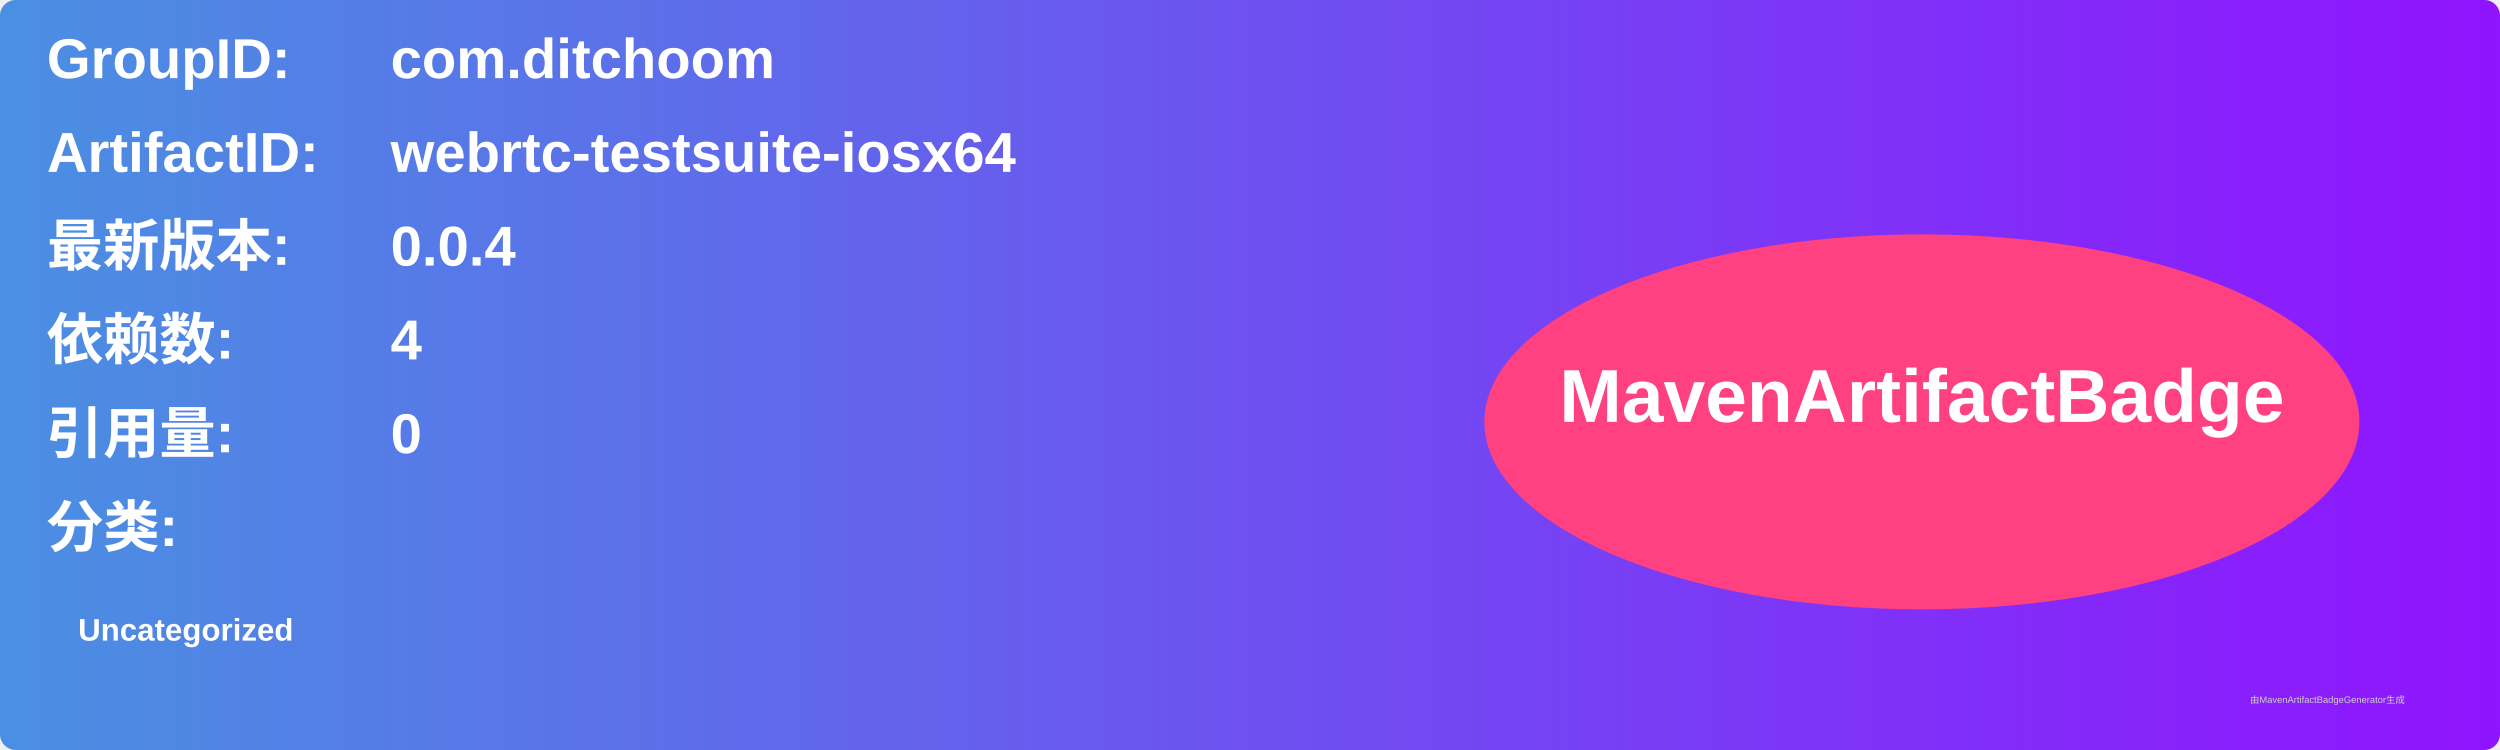
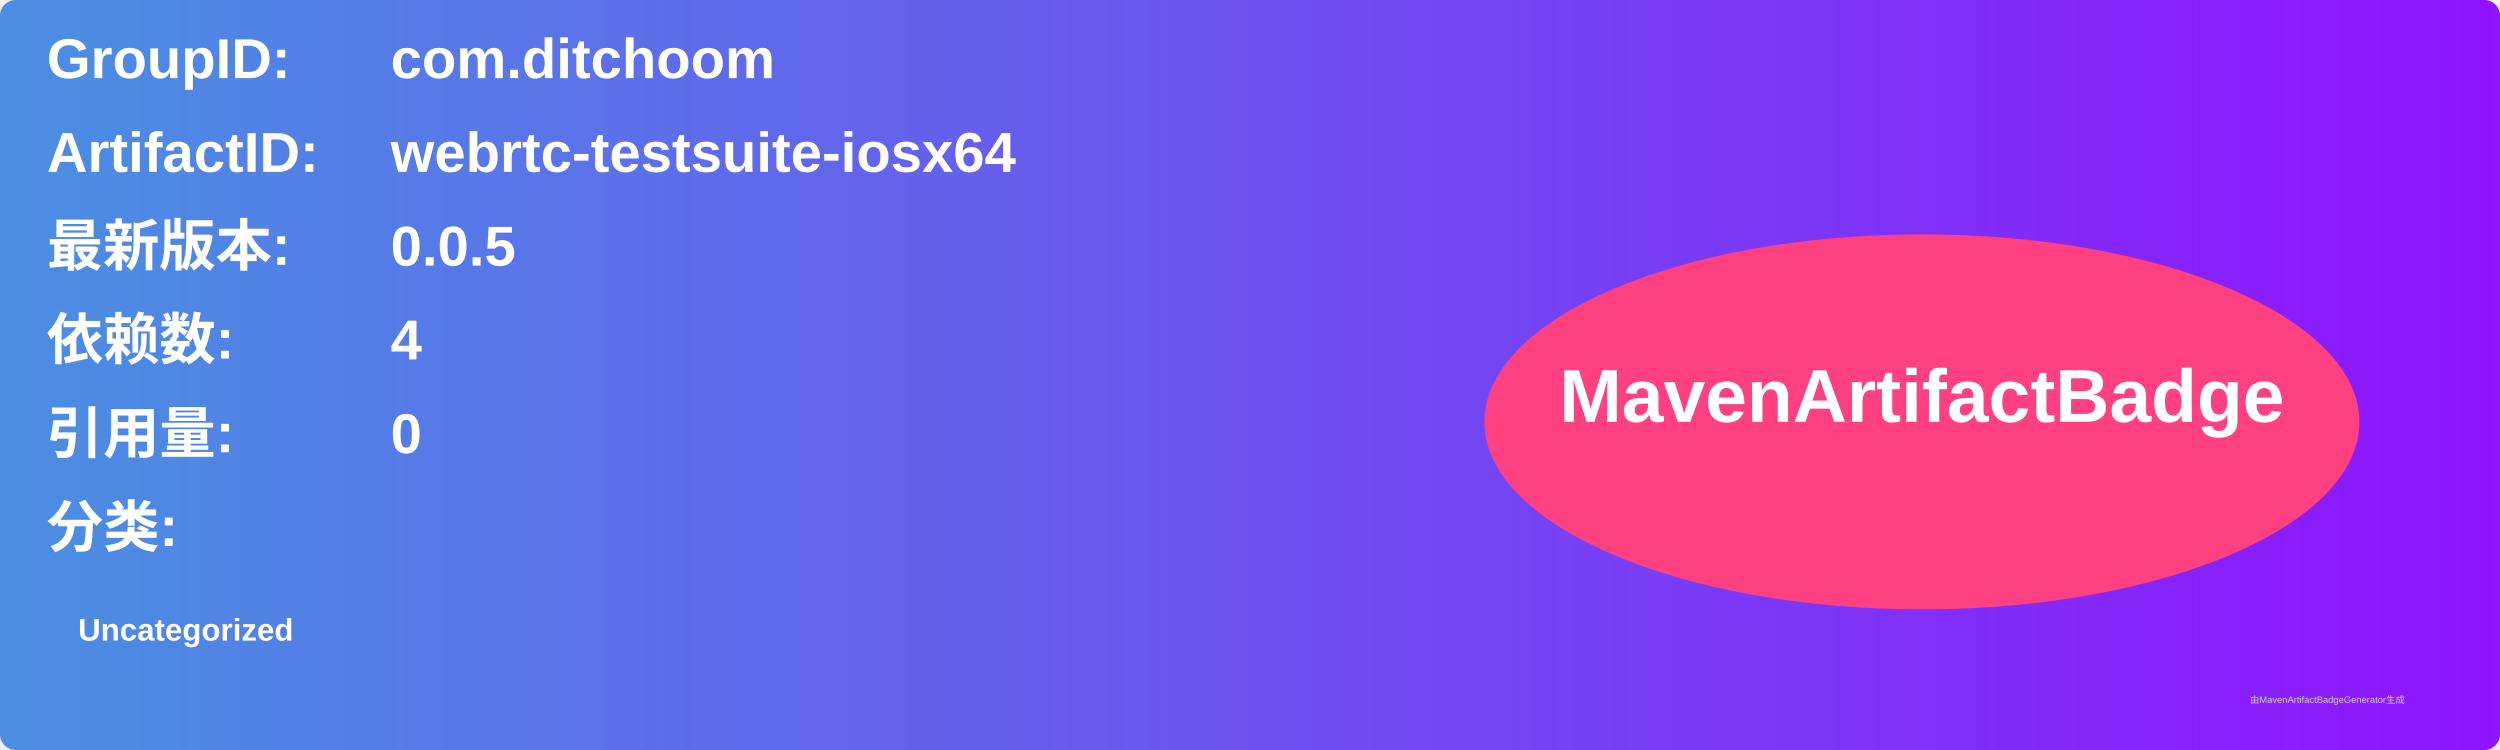
<svg xmlns="http://www.w3.org/2000/svg" width="800" height="240" viewBox="0 0 800 240">
  <linearGradient id="grad" x1="0%" y1="0%" x2="100%" y2="0%">
    <stop offset="0%" stop-color="#4a90e2" />
    <stop offset="100%" stop-color="#9013fe" />
  </linearGradient>
  <rect width="100%" height="100%" rx="5" ry="5" fill="url(#grad)" />
  <g transform="translate(15, 15)">
    <text x="0" y="10" font-family="Arial" font-size="18" fill="white" font-weight="bold" width="260">GroupID:</text>
    <text x="110" y="10" font-family="Arial" font-size="18" fill="white" font-weight="bold" width="460">com.ditchoom</text>
    <text x="0" y="40" font-family="Arial" font-size="18" fill="white" font-weight="bold" width="260">ArtifactID:</text>
    <text x="110" y="40" font-family="Arial" font-size="18" fill="white" font-weight="bold" width="460">webrtc-testsuite-iosx64</text>
    <text x="0" y="70" font-family="Arial" font-size="18" fill="white" font-weight="bold">最新版本:</text>
    <text x="110" y="70" font-family="Arial" font-size="18" fill="white" font-weight="bold">
-       <tspan font-weight="bold">0.0.4</tspan>
+       <tspan font-weight="bold">0.0.5</tspan>
    </text>
    <text x="0" y="100" font-family="Arial" font-size="18" fill="white" font-weight="bold">依赖数: </text>
    <text x="110" y="100" font-family="Arial" font-size="18" fill="white">
      <tspan font-weight="bold">4</tspan>
    </text>
    <text x="0" y="130" font-family="Arial" font-size="18" fill="white" font-weight="bold">引用量: </text>
    <text x="110" y="130" font-family="Arial" font-size="18" fill="white">
      <tspan font-weight="bold">0</tspan>
    </text>
    <text x="0" y="160" font-family="Arial" font-size="18" fill="white" font-weight="bold">分类:</text>
    <text x="10" y="190" font-family="Arial" font-size="10" fill="white">
      <tspan font-weight="bold">Uncategorized</tspan>
    </text>
    <ellipse cx="600" cy="120" rx="140" ry="60" fill="#ff4081" />
    <text x="600" y="120" text-anchor="middle" font-family="Arial" font-size="24" fill="white" font-weight="bold">MavenArtifactBadge</text>
  </g>
  <text x="720" y="225" font-family="Arial" font-size="3" fill="#d0d0d0">由MavenArtifactBadgeGenerator生成</text>
</svg>
